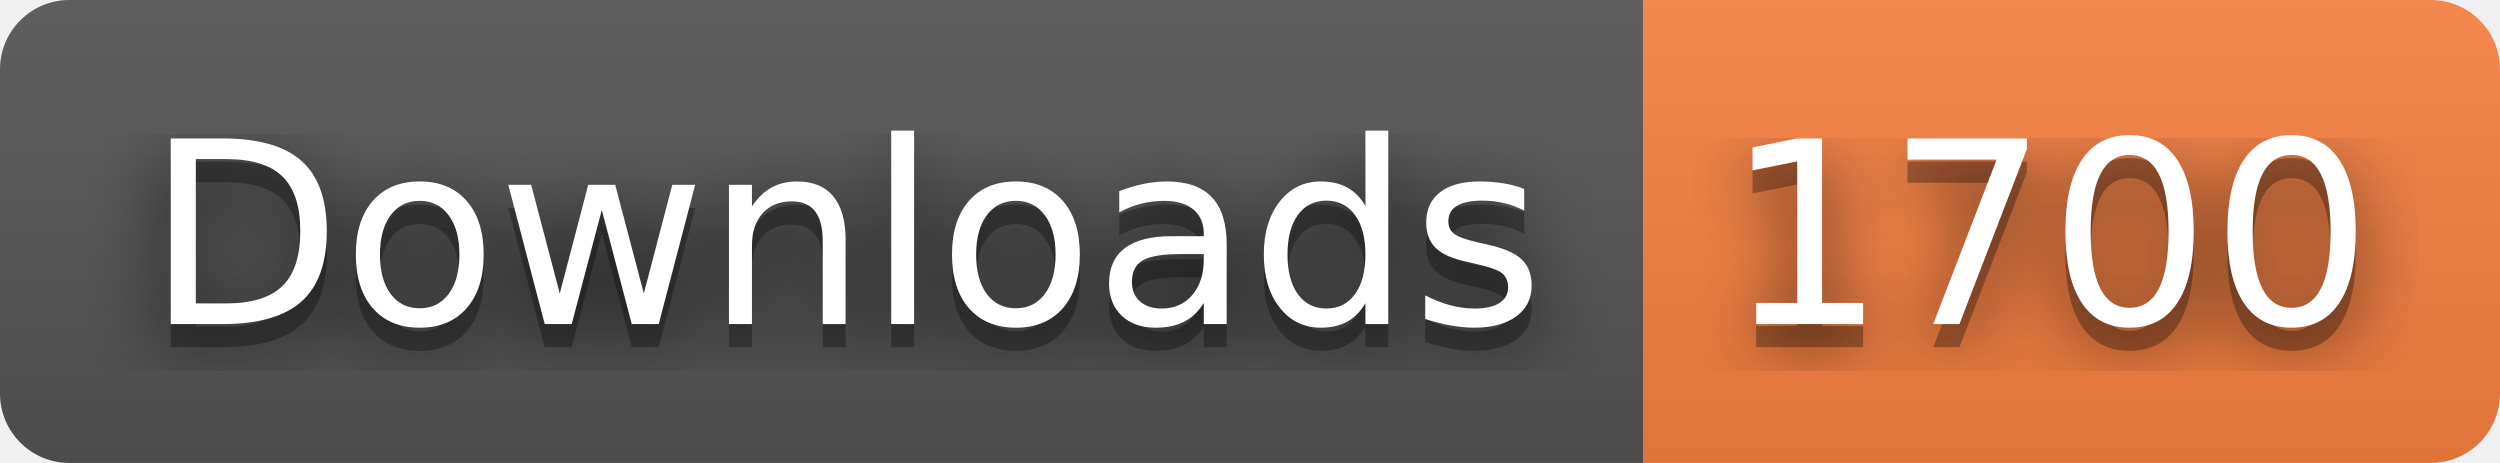
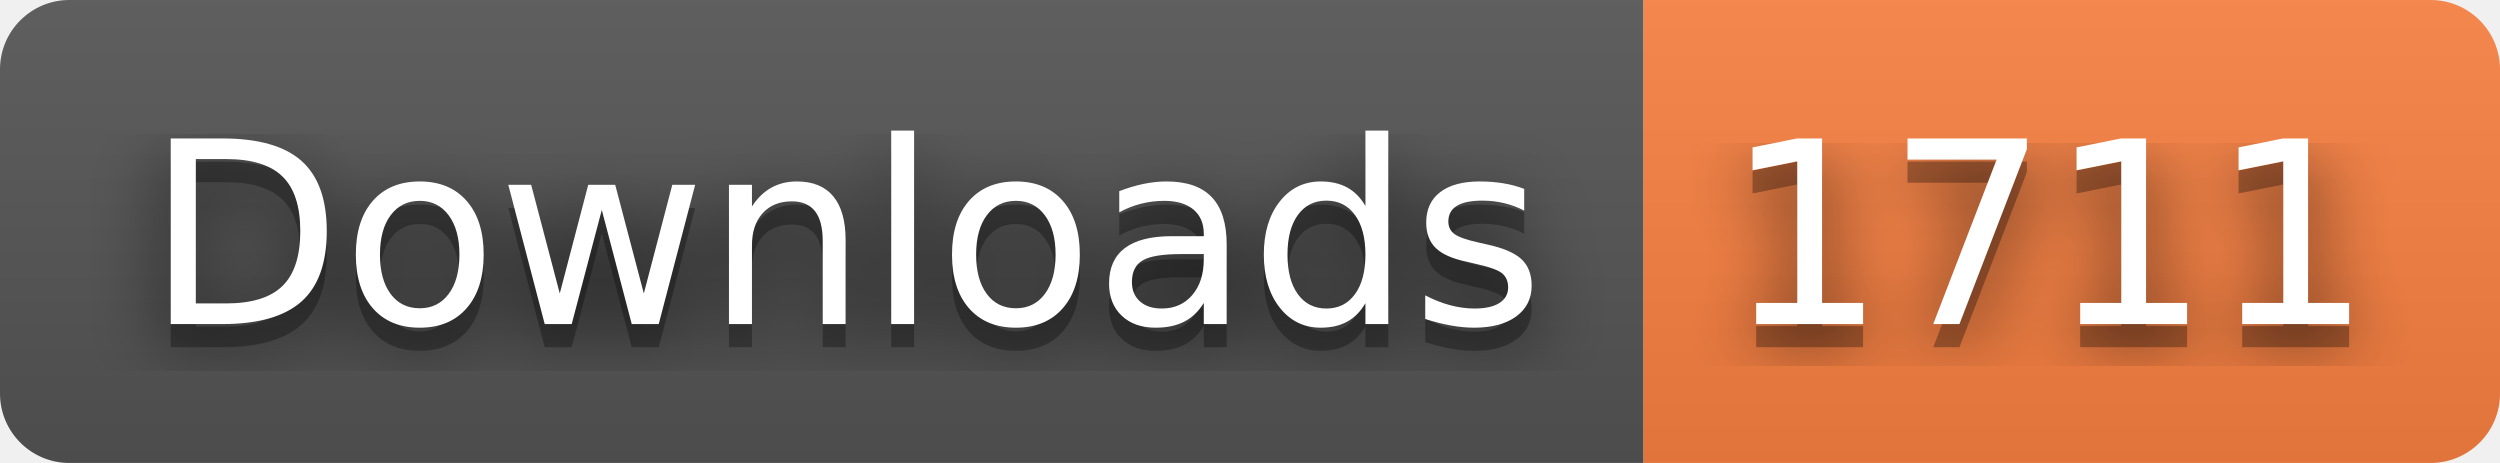
- <svg xmlns="http://www.w3.org/2000/svg" width="108" height="20" role="img" aria-label="Downloads: 1700">
+ <svg xmlns="http://www.w3.org/2000/svg" width="108" height="20" role="img" aria-label="Downloads: 1711">
  <filter id="blur">
    <feGaussianBlur stdDeviation="16" />
  </filter>
  <linearGradient id="s" x2="0" y2="100%">
    <stop offset="0" stop-color="#bbb" stop-opacity=".1" />
    <stop offset="1" stop-opacity=".1" />
  </linearGradient>
  <clipPath id="r">
    <rect width="108" height="20" rx="3" />
  </clipPath>
  <g clip-path="url(#r)">
    <rect width="71" height="20" fill="#555" />
    <rect x="71" width="37" height="20" fill="#fa8142" />
    <rect width="108" height="20" fill="url(#s)" />
  </g>
  <g fill="#fff" text-anchor="middle" font-family="Verdana,Geneva,DejaVu Sans,sans-serif" text-rendering="geometricPrecision" font-size="110">
    <g transform="scale(.1)">
      <g aria-hidden="true" fill="#010101">
        <text x="365" y="150" fill-opacity=".8" filter="url(#blur)" textLength="610">Downloads</text>
        <text x="365" y="150" fill-opacity=".3" textLength="610">Downloads</text>
      </g>
      <text x="365" y="140" textLength="610">Downloads</text>
    </g>
    <g transform="scale(.1)">
      <g aria-hidden="true" fill="#010101">
-         <text x="885" y="150" fill-opacity=".8" filter="url(#blur)" textLength="270">1700</text>
-         <text x="885" y="150" fill-opacity=".3" textLength="270">1700</text>
+         <text x="885" y="150" fill-opacity=".8" filter="url(#blur)" textLength="270">1711</text>
+         <text x="885" y="150" fill-opacity=".3" textLength="270">1711</text>
      </g>
-       <text x="885" y="140" textLength="270">1700</text>
+       <text x="885" y="140" textLength="270">1711</text>
    </g>
  </g>
</svg>
